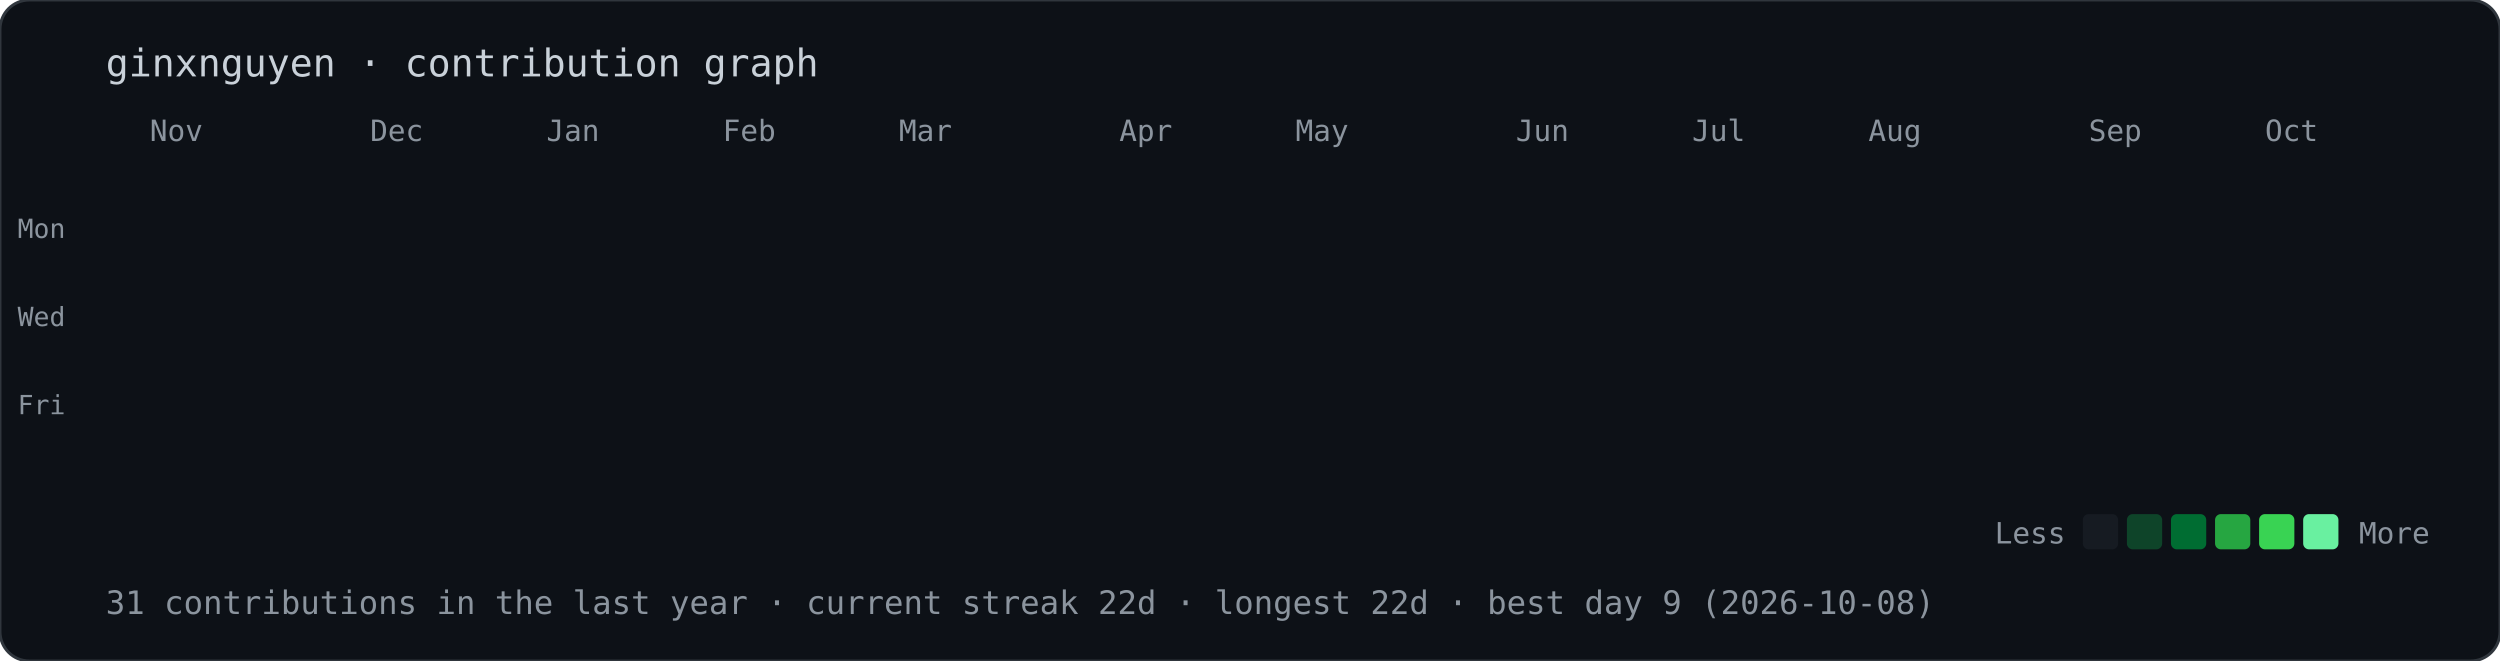
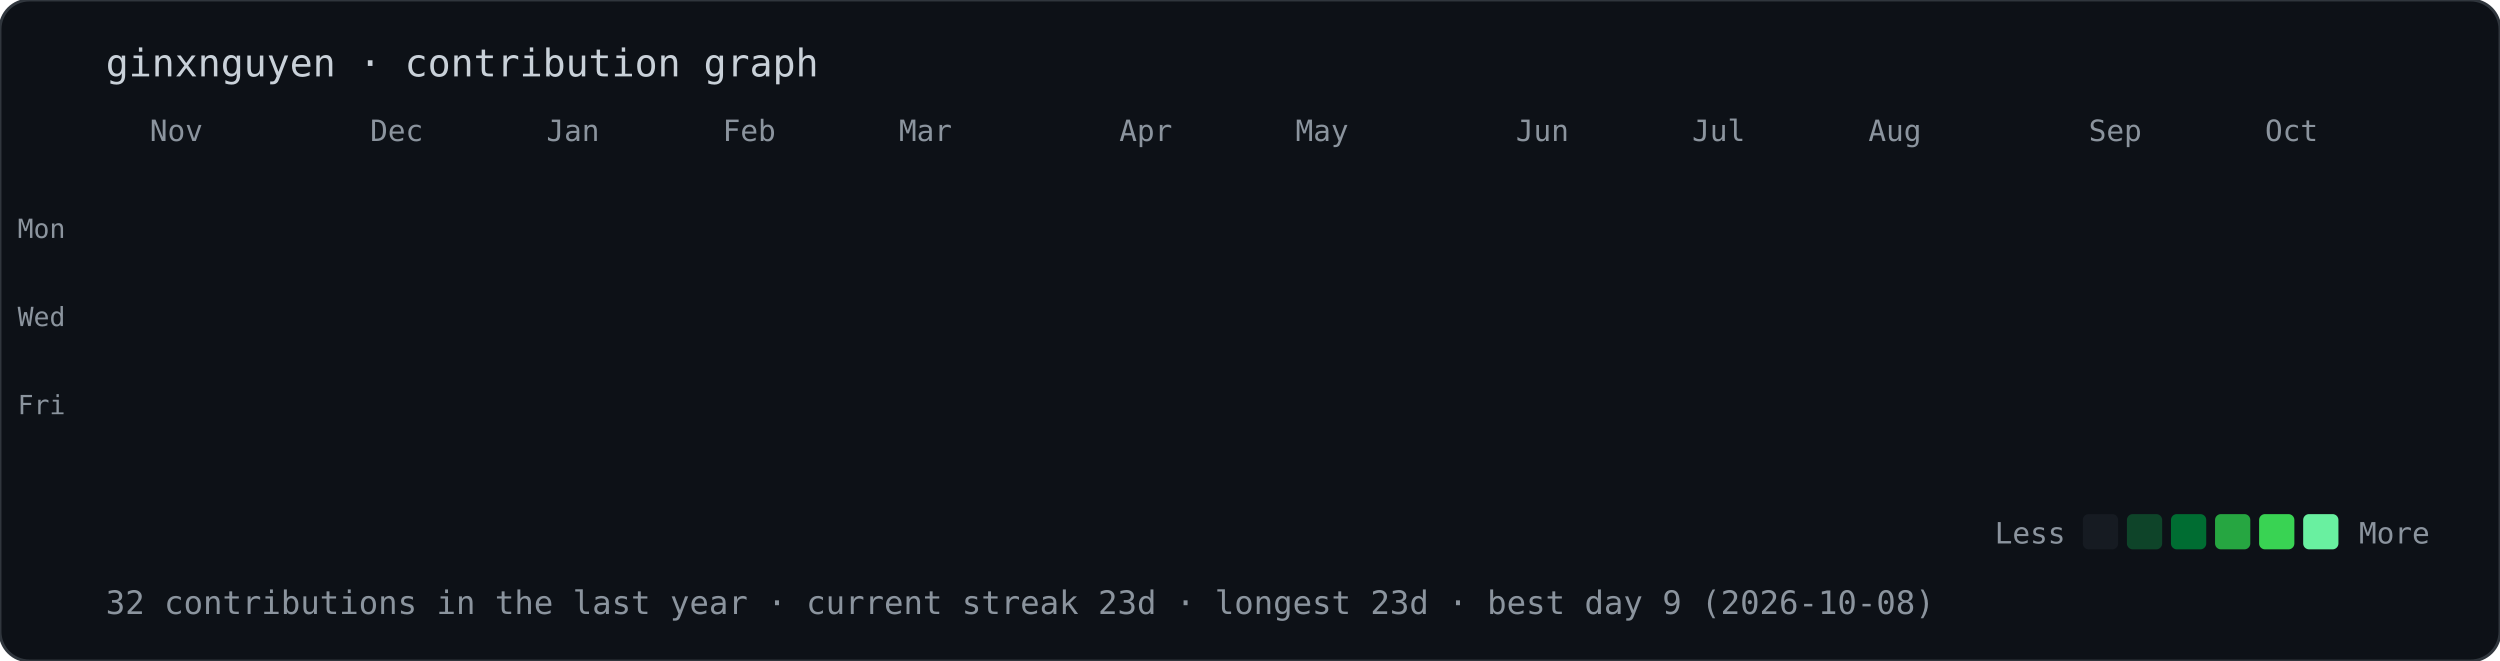
<svg xmlns="http://www.w3.org/2000/svg" width="851" height="225" viewBox="0 0 851 225">
  <style>@keyframes drop{from{opacity:0;transform:translateY(-10px)}to{opacity:1;transform:translateY(0)}}.d{opacity:0;animation:drop .5s ease-out forwards}text{font-family:ui-monospace,Menlo,Consolas,monospace;fill:#8b949e}</style>
  <rect width="100%" height="100%" rx="10" fill="#0d1117" stroke="#30363d" />
  <text x="36" y="26" style="font-size:13px;fill:#c9d1d9">ginxnguyen · contribution graph</text>
  <text x="51" y="48" style="font-size:10px">Nov</text>
  <text x="126" y="48" style="font-size:10px">Dec</text>
  <text x="186" y="48" style="font-size:10px">Jan</text>
  <text x="246" y="48" style="font-size:10px">Feb</text>
  <text x="306" y="48" style="font-size:10px">Mar</text>
  <text x="381" y="48" style="font-size:10px">Apr</text>
  <text x="441" y="48" style="font-size:10px">May</text>
  <text x="516" y="48" style="font-size:10px">Jun</text>
  <text x="576" y="48" style="font-size:10px">Jul</text>
  <text x="636" y="48" style="font-size:10px">Aug</text>
  <text x="711" y="48" style="font-size:10px">Sep</text>
  <text x="771" y="48" style="font-size:10px">Oct</text>
  <text x="6" y="81" style="font-size:9px">Mon</text>
  <text x="6" y="111" style="font-size:9px">Wed</text>
  <text x="6" y="141" style="font-size:9px">Fri</text>
  <rect class="d" x="36" y="56" width="12" height="12" rx="2" fill="#161b22" style="animation-delay:0.00s" />
  <rect class="d" x="36" y="71" width="12" height="12" rx="2" fill="#161b22" style="animation-delay:0.02s" />
  <rect class="d" x="36" y="86" width="12" height="12" rx="2" fill="#161b22" style="animation-delay:0.04s" />
  <rect class="d" x="36" y="101" width="12" height="12" rx="2" fill="#161b22" style="animation-delay:0.06s" />
  <rect class="d" x="36" y="116" width="12" height="12" rx="2" fill="#161b22" style="animation-delay:0.08s" />
  <rect class="d" x="36" y="131" width="12" height="12" rx="2" fill="#161b22" style="animation-delay:0.10s" />
  <rect class="d" x="36" y="146" width="12" height="12" rx="2" fill="#161b22" style="animation-delay:0.12s" />
  <rect class="d" x="51" y="56" width="12" height="12" rx="2" fill="#161b22" style="animation-delay:0.02s" />
  <rect class="d" x="51" y="71" width="12" height="12" rx="2" fill="#161b22" style="animation-delay:0.04s" />
  <rect class="d" x="51" y="86" width="12" height="12" rx="2" fill="#161b22" style="animation-delay:0.06s" />
  <rect class="d" x="51" y="101" width="12" height="12" rx="2" fill="#161b22" style="animation-delay:0.08s" />
  <rect class="d" x="51" y="116" width="12" height="12" rx="2" fill="#161b22" style="animation-delay:0.10s" />
  <rect class="d" x="51" y="131" width="12" height="12" rx="2" fill="#161b22" style="animation-delay:0.12s" />
  <rect class="d" x="51" y="146" width="12" height="12" rx="2" fill="#161b22" style="animation-delay:0.14s" />
  <rect class="d" x="66" y="56" width="12" height="12" rx="2" fill="#161b22" style="animation-delay:0.04s" />
  <rect class="d" x="66" y="71" width="12" height="12" rx="2" fill="#161b22" style="animation-delay:0.06s" />
  <rect class="d" x="66" y="86" width="12" height="12" rx="2" fill="#161b22" style="animation-delay:0.08s" />
  <rect class="d" x="66" y="101" width="12" height="12" rx="2" fill="#161b22" style="animation-delay:0.10s" />
  <rect class="d" x="66" y="116" width="12" height="12" rx="2" fill="#161b22" style="animation-delay:0.12s" />
  <rect class="d" x="66" y="131" width="12" height="12" rx="2" fill="#161b22" style="animation-delay:0.14s" />
  <rect class="d" x="66" y="146" width="12" height="12" rx="2" fill="#161b22" style="animation-delay:0.16s" />
  <rect class="d" x="81" y="56" width="12" height="12" rx="2" fill="#161b22" style="animation-delay:0.06s" />
  <rect class="d" x="81" y="71" width="12" height="12" rx="2" fill="#161b22" style="animation-delay:0.08s" />
  <rect class="d" x="81" y="86" width="12" height="12" rx="2" fill="#161b22" style="animation-delay:0.10s" />
  <rect class="d" x="81" y="101" width="12" height="12" rx="2" fill="#161b22" style="animation-delay:0.12s" />
  <rect class="d" x="81" y="116" width="12" height="12" rx="2" fill="#161b22" style="animation-delay:0.14s" />
  <rect class="d" x="81" y="131" width="12" height="12" rx="2" fill="#161b22" style="animation-delay:0.16s" />
  <rect class="d" x="81" y="146" width="12" height="12" rx="2" fill="#161b22" style="animation-delay:0.18s" />
  <rect class="d" x="96" y="56" width="12" height="12" rx="2" fill="#161b22" style="animation-delay:0.08s" />
  <rect class="d" x="96" y="71" width="12" height="12" rx="2" fill="#161b22" style="animation-delay:0.10s" />
  <rect class="d" x="96" y="86" width="12" height="12" rx="2" fill="#161b22" style="animation-delay:0.12s" />
  <rect class="d" x="96" y="101" width="12" height="12" rx="2" fill="#161b22" style="animation-delay:0.14s" />
  <rect class="d" x="96" y="116" width="12" height="12" rx="2" fill="#161b22" style="animation-delay:0.16s" />
  <rect class="d" x="96" y="131" width="12" height="12" rx="2" fill="#161b22" style="animation-delay:0.18s" />
  <rect class="d" x="96" y="146" width="12" height="12" rx="2" fill="#161b22" style="animation-delay:0.20s" />
  <rect class="d" x="111" y="56" width="12" height="12" rx="2" fill="#161b22" style="animation-delay:0.10s" />
  <rect class="d" x="111" y="71" width="12" height="12" rx="2" fill="#161b22" style="animation-delay:0.12s" />
  <rect class="d" x="111" y="86" width="12" height="12" rx="2" fill="#161b22" style="animation-delay:0.14s" />
  <rect class="d" x="111" y="101" width="12" height="12" rx="2" fill="#161b22" style="animation-delay:0.16s" />
  <rect class="d" x="111" y="116" width="12" height="12" rx="2" fill="#161b22" style="animation-delay:0.18s" />
  <rect class="d" x="111" y="131" width="12" height="12" rx="2" fill="#161b22" style="animation-delay:0.20s" />
  <rect class="d" x="111" y="146" width="12" height="12" rx="2" fill="#161b22" style="animation-delay:0.22s" />
  <rect class="d" x="126" y="56" width="12" height="12" rx="2" fill="#161b22" style="animation-delay:0.12s" />
  <rect class="d" x="126" y="71" width="12" height="12" rx="2" fill="#161b22" style="animation-delay:0.14s" />
  <rect class="d" x="126" y="86" width="12" height="12" rx="2" fill="#161b22" style="animation-delay:0.16s" />
  <rect class="d" x="126" y="101" width="12" height="12" rx="2" fill="#161b22" style="animation-delay:0.18s" />
  <rect class="d" x="126" y="116" width="12" height="12" rx="2" fill="#161b22" style="animation-delay:0.20s" />
  <rect class="d" x="126" y="131" width="12" height="12" rx="2" fill="#161b22" style="animation-delay:0.22s" />
  <rect class="d" x="126" y="146" width="12" height="12" rx="2" fill="#161b22" style="animation-delay:0.24s" />
  <rect class="d" x="141" y="56" width="12" height="12" rx="2" fill="#161b22" style="animation-delay:0.14s" />
  <rect class="d" x="141" y="71" width="12" height="12" rx="2" fill="#161b22" style="animation-delay:0.16s" />
  <rect class="d" x="141" y="86" width="12" height="12" rx="2" fill="#161b22" style="animation-delay:0.18s" />
  <rect class="d" x="141" y="101" width="12" height="12" rx="2" fill="#161b22" style="animation-delay:0.20s" />
  <rect class="d" x="141" y="116" width="12" height="12" rx="2" fill="#161b22" style="animation-delay:0.22s" />
  <rect class="d" x="141" y="131" width="12" height="12" rx="2" fill="#161b22" style="animation-delay:0.24s" />
  <rect class="d" x="141" y="146" width="12" height="12" rx="2" fill="#161b22" style="animation-delay:0.26s" />
  <rect class="d" x="156" y="56" width="12" height="12" rx="2" fill="#161b22" style="animation-delay:0.16s" />
  <rect class="d" x="156" y="71" width="12" height="12" rx="2" fill="#161b22" style="animation-delay:0.18s" />
  <rect class="d" x="156" y="86" width="12" height="12" rx="2" fill="#161b22" style="animation-delay:0.20s" />
  <rect class="d" x="156" y="101" width="12" height="12" rx="2" fill="#161b22" style="animation-delay:0.22s" />
  <rect class="d" x="156" y="116" width="12" height="12" rx="2" fill="#161b22" style="animation-delay:0.24s" />
  <rect class="d" x="156" y="131" width="12" height="12" rx="2" fill="#161b22" style="animation-delay:0.26s" />
  <rect class="d" x="156" y="146" width="12" height="12" rx="2" fill="#161b22" style="animation-delay:0.28s" />
  <rect class="d" x="171" y="56" width="12" height="12" rx="2" fill="#161b22" style="animation-delay:0.18s" />
  <rect class="d" x="171" y="71" width="12" height="12" rx="2" fill="#161b22" style="animation-delay:0.20s" />
  <rect class="d" x="171" y="86" width="12" height="12" rx="2" fill="#161b22" style="animation-delay:0.22s" />
  <rect class="d" x="171" y="101" width="12" height="12" rx="2" fill="#161b22" style="animation-delay:0.24s" />
  <rect class="d" x="171" y="116" width="12" height="12" rx="2" fill="#161b22" style="animation-delay:0.26s" />
  <rect class="d" x="171" y="131" width="12" height="12" rx="2" fill="#161b22" style="animation-delay:0.28s" />
  <rect class="d" x="171" y="146" width="12" height="12" rx="2" fill="#161b22" style="animation-delay:0.30s" />
  <rect class="d" x="186" y="56" width="12" height="12" rx="2" fill="#161b22" style="animation-delay:0.20s" />
  <rect class="d" x="186" y="71" width="12" height="12" rx="2" fill="#161b22" style="animation-delay:0.22s" />
  <rect class="d" x="186" y="86" width="12" height="12" rx="2" fill="#161b22" style="animation-delay:0.24s" />
  <rect class="d" x="186" y="101" width="12" height="12" rx="2" fill="#161b22" style="animation-delay:0.26s" />
  <rect class="d" x="186" y="116" width="12" height="12" rx="2" fill="#161b22" style="animation-delay:0.28s" />
  <rect class="d" x="186" y="131" width="12" height="12" rx="2" fill="#161b22" style="animation-delay:0.30s" />
  <rect class="d" x="186" y="146" width="12" height="12" rx="2" fill="#161b22" style="animation-delay:0.32s" />
  <rect class="d" x="201" y="56" width="12" height="12" rx="2" fill="#161b22" style="animation-delay:0.22s" />
  <rect class="d" x="201" y="71" width="12" height="12" rx="2" fill="#161b22" style="animation-delay:0.24s" />
  <rect class="d" x="201" y="86" width="12" height="12" rx="2" fill="#161b22" style="animation-delay:0.26s" />
  <rect class="d" x="201" y="101" width="12" height="12" rx="2" fill="#161b22" style="animation-delay:0.28s" />
  <rect class="d" x="201" y="116" width="12" height="12" rx="2" fill="#161b22" style="animation-delay:0.30s" />
  <rect class="d" x="201" y="131" width="12" height="12" rx="2" fill="#161b22" style="animation-delay:0.32s" />
  <rect class="d" x="201" y="146" width="12" height="12" rx="2" fill="#161b22" style="animation-delay:0.34s" />
  <rect class="d" x="216" y="56" width="12" height="12" rx="2" fill="#161b22" style="animation-delay:0.24s" />
  <rect class="d" x="216" y="71" width="12" height="12" rx="2" fill="#161b22" style="animation-delay:0.26s" />
  <rect class="d" x="216" y="86" width="12" height="12" rx="2" fill="#161b22" style="animation-delay:0.28s" />
  <rect class="d" x="216" y="101" width="12" height="12" rx="2" fill="#161b22" style="animation-delay:0.30s" />
  <rect class="d" x="216" y="116" width="12" height="12" rx="2" fill="#161b22" style="animation-delay:0.32s" />
  <rect class="d" x="216" y="131" width="12" height="12" rx="2" fill="#161b22" style="animation-delay:0.34s" />
  <rect class="d" x="216" y="146" width="12" height="12" rx="2" fill="#161b22" style="animation-delay:0.36s" />
  <rect class="d" x="231" y="56" width="12" height="12" rx="2" fill="#161b22" style="animation-delay:0.26s" />
  <rect class="d" x="231" y="71" width="12" height="12" rx="2" fill="#161b22" style="animation-delay:0.28s" />
  <rect class="d" x="231" y="86" width="12" height="12" rx="2" fill="#161b22" style="animation-delay:0.30s" />
  <rect class="d" x="231" y="101" width="12" height="12" rx="2" fill="#161b22" style="animation-delay:0.32s" />
  <rect class="d" x="231" y="116" width="12" height="12" rx="2" fill="#161b22" style="animation-delay:0.34s" />
  <rect class="d" x="231" y="131" width="12" height="12" rx="2" fill="#161b22" style="animation-delay:0.36s" />
  <rect class="d" x="231" y="146" width="12" height="12" rx="2" fill="#161b22" style="animation-delay:0.38s" />
  <rect class="d" x="246" y="56" width="12" height="12" rx="2" fill="#161b22" style="animation-delay:0.28s" />
  <rect class="d" x="246" y="71" width="12" height="12" rx="2" fill="#161b22" style="animation-delay:0.30s" />
  <rect class="d" x="246" y="86" width="12" height="12" rx="2" fill="#161b22" style="animation-delay:0.32s" />
  <rect class="d" x="246" y="101" width="12" height="12" rx="2" fill="#161b22" style="animation-delay:0.34s" />
  <rect class="d" x="246" y="116" width="12" height="12" rx="2" fill="#161b22" style="animation-delay:0.36s" />
  <rect class="d" x="246" y="131" width="12" height="12" rx="2" fill="#161b22" style="animation-delay:0.38s" />
  <rect class="d" x="246" y="146" width="12" height="12" rx="2" fill="#161b22" style="animation-delay:0.40s" />
  <rect class="d" x="261" y="56" width="12" height="12" rx="2" fill="#161b22" style="animation-delay:0.30s" />
  <rect class="d" x="261" y="71" width="12" height="12" rx="2" fill="#161b22" style="animation-delay:0.32s" />
  <rect class="d" x="261" y="86" width="12" height="12" rx="2" fill="#161b22" style="animation-delay:0.34s" />
  <rect class="d" x="261" y="101" width="12" height="12" rx="2" fill="#161b22" style="animation-delay:0.36s" />
  <rect class="d" x="261" y="116" width="12" height="12" rx="2" fill="#161b22" style="animation-delay:0.38s" />
  <rect class="d" x="261" y="131" width="12" height="12" rx="2" fill="#161b22" style="animation-delay:0.40s" />
  <rect class="d" x="261" y="146" width="12" height="12" rx="2" fill="#39d353" style="animation-delay:0.42s" />
  <rect class="d" x="276" y="56" width="12" height="12" rx="2" fill="#161b22" style="animation-delay:0.32s" />
  <rect class="d" x="276" y="71" width="12" height="12" rx="2" fill="#161b22" style="animation-delay:0.34s" />
  <rect class="d" x="276" y="86" width="12" height="12" rx="2" fill="#161b22" style="animation-delay:0.36s" />
  <rect class="d" x="276" y="101" width="12" height="12" rx="2" fill="#161b22" style="animation-delay:0.38s" />
  <rect class="d" x="276" y="116" width="12" height="12" rx="2" fill="#161b22" style="animation-delay:0.40s" />
  <rect class="d" x="276" y="131" width="12" height="12" rx="2" fill="#161b22" style="animation-delay:0.42s" />
  <rect class="d" x="276" y="146" width="12" height="12" rx="2" fill="#161b22" style="animation-delay:0.44s" />
  <rect class="d" x="291" y="56" width="12" height="12" rx="2" fill="#161b22" style="animation-delay:0.34s" />
  <rect class="d" x="291" y="71" width="12" height="12" rx="2" fill="#161b22" style="animation-delay:0.36s" />
  <rect class="d" x="291" y="86" width="12" height="12" rx="2" fill="#161b22" style="animation-delay:0.38s" />
  <rect class="d" x="291" y="101" width="12" height="12" rx="2" fill="#161b22" style="animation-delay:0.40s" />
  <rect class="d" x="291" y="116" width="12" height="12" rx="2" fill="#161b22" style="animation-delay:0.42s" />
  <rect class="d" x="291" y="131" width="12" height="12" rx="2" fill="#161b22" style="animation-delay:0.44s" />
  <rect class="d" x="291" y="146" width="12" height="12" rx="2" fill="#161b22" style="animation-delay:0.46s" />
  <rect class="d" x="306" y="56" width="12" height="12" rx="2" fill="#161b22" style="animation-delay:0.36s" />
  <rect class="d" x="306" y="71" width="12" height="12" rx="2" fill="#161b22" style="animation-delay:0.38s" />
  <rect class="d" x="306" y="86" width="12" height="12" rx="2" fill="#161b22" style="animation-delay:0.40s" />
  <rect class="d" x="306" y="101" width="12" height="12" rx="2" fill="#161b22" style="animation-delay:0.42s" />
  <rect class="d" x="306" y="116" width="12" height="12" rx="2" fill="#161b22" style="animation-delay:0.44s" />
  <rect class="d" x="306" y="131" width="12" height="12" rx="2" fill="#161b22" style="animation-delay:0.46s" />
  <rect class="d" x="306" y="146" width="12" height="12" rx="2" fill="#161b22" style="animation-delay:0.48s" />
  <rect class="d" x="321" y="56" width="12" height="12" rx="2" fill="#161b22" style="animation-delay:0.38s" />
  <rect class="d" x="321" y="71" width="12" height="12" rx="2" fill="#161b22" style="animation-delay:0.40s" />
  <rect class="d" x="321" y="86" width="12" height="12" rx="2" fill="#161b22" style="animation-delay:0.42s" />
  <rect class="d" x="321" y="101" width="12" height="12" rx="2" fill="#161b22" style="animation-delay:0.44s" />
  <rect class="d" x="321" y="116" width="12" height="12" rx="2" fill="#161b22" style="animation-delay:0.46s" />
  <rect class="d" x="321" y="131" width="12" height="12" rx="2" fill="#161b22" style="animation-delay:0.48s" />
  <rect class="d" x="321" y="146" width="12" height="12" rx="2" fill="#161b22" style="animation-delay:0.50s" />
  <rect class="d" x="336" y="56" width="12" height="12" rx="2" fill="#161b22" style="animation-delay:0.40s" />
  <rect class="d" x="336" y="71" width="12" height="12" rx="2" fill="#161b22" style="animation-delay:0.42s" />
  <rect class="d" x="336" y="86" width="12" height="12" rx="2" fill="#161b22" style="animation-delay:0.44s" />
  <rect class="d" x="336" y="101" width="12" height="12" rx="2" fill="#161b22" style="animation-delay:0.46s" />
  <rect class="d" x="336" y="116" width="12" height="12" rx="2" fill="#161b22" style="animation-delay:0.48s" />
  <rect class="d" x="336" y="131" width="12" height="12" rx="2" fill="#161b22" style="animation-delay:0.50s" />
  <rect class="d" x="336" y="146" width="12" height="12" rx="2" fill="#161b22" style="animation-delay:0.52s" />
  <rect class="d" x="351" y="56" width="12" height="12" rx="2" fill="#161b22" style="animation-delay:0.42s" />
  <rect class="d" x="351" y="71" width="12" height="12" rx="2" fill="#161b22" style="animation-delay:0.44s" />
  <rect class="d" x="351" y="86" width="12" height="12" rx="2" fill="#161b22" style="animation-delay:0.46s" />
  <rect class="d" x="351" y="101" width="12" height="12" rx="2" fill="#161b22" style="animation-delay:0.48s" />
  <rect class="d" x="351" y="116" width="12" height="12" rx="2" fill="#161b22" style="animation-delay:0.50s" />
  <rect class="d" x="351" y="131" width="12" height="12" rx="2" fill="#161b22" style="animation-delay:0.52s" />
  <rect class="d" x="351" y="146" width="12" height="12" rx="2" fill="#161b22" style="animation-delay:0.54s" />
  <rect class="d" x="366" y="56" width="12" height="12" rx="2" fill="#161b22" style="animation-delay:0.44s" />
  <rect class="d" x="366" y="71" width="12" height="12" rx="2" fill="#161b22" style="animation-delay:0.46s" />
  <rect class="d" x="366" y="86" width="12" height="12" rx="2" fill="#161b22" style="animation-delay:0.48s" />
  <rect class="d" x="366" y="101" width="12" height="12" rx="2" fill="#161b22" style="animation-delay:0.50s" />
  <rect class="d" x="366" y="116" width="12" height="12" rx="2" fill="#161b22" style="animation-delay:0.52s" />
  <rect class="d" x="366" y="131" width="12" height="12" rx="2" fill="#161b22" style="animation-delay:0.54s" />
  <rect class="d" x="366" y="146" width="12" height="12" rx="2" fill="#161b22" style="animation-delay:0.56s" />
  <rect class="d" x="381" y="56" width="12" height="12" rx="2" fill="#161b22" style="animation-delay:0.46s" />
  <rect class="d" x="381" y="71" width="12" height="12" rx="2" fill="#161b22" style="animation-delay:0.48s" />
  <rect class="d" x="381" y="86" width="12" height="12" rx="2" fill="#161b22" style="animation-delay:0.50s" />
  <rect class="d" x="381" y="101" width="12" height="12" rx="2" fill="#161b22" style="animation-delay:0.52s" />
  <rect class="d" x="381" y="116" width="12" height="12" rx="2" fill="#161b22" style="animation-delay:0.54s" />
  <rect class="d" x="381" y="131" width="12" height="12" rx="2" fill="#161b22" style="animation-delay:0.56s" />
  <rect class="d" x="381" y="146" width="12" height="12" rx="2" fill="#161b22" style="animation-delay:0.58s" />
  <rect class="d" x="396" y="56" width="12" height="12" rx="2" fill="#161b22" style="animation-delay:0.48s" />
  <rect class="d" x="396" y="71" width="12" height="12" rx="2" fill="#161b22" style="animation-delay:0.50s" />
  <rect class="d" x="396" y="86" width="12" height="12" rx="2" fill="#161b22" style="animation-delay:0.52s" />
  <rect class="d" x="396" y="101" width="12" height="12" rx="2" fill="#161b22" style="animation-delay:0.54s" />
  <rect class="d" x="396" y="116" width="12" height="12" rx="2" fill="#161b22" style="animation-delay:0.56s" />
  <rect class="d" x="396" y="131" width="12" height="12" rx="2" fill="#161b22" style="animation-delay:0.58s" />
  <rect class="d" x="396" y="146" width="12" height="12" rx="2" fill="#161b22" style="animation-delay:0.60s" />
  <rect class="d" x="411" y="56" width="12" height="12" rx="2" fill="#161b22" style="animation-delay:0.50s" />
  <rect class="d" x="411" y="71" width="12" height="12" rx="2" fill="#161b22" style="animation-delay:0.52s" />
  <rect class="d" x="411" y="86" width="12" height="12" rx="2" fill="#161b22" style="animation-delay:0.54s" />
  <rect class="d" x="411" y="101" width="12" height="12" rx="2" fill="#161b22" style="animation-delay:0.56s" />
  <rect class="d" x="411" y="116" width="12" height="12" rx="2" fill="#161b22" style="animation-delay:0.58s" />
  <rect class="d" x="411" y="131" width="12" height="12" rx="2" fill="#161b22" style="animation-delay:0.60s" />
  <rect class="d" x="411" y="146" width="12" height="12" rx="2" fill="#161b22" style="animation-delay:0.62s" />
  <rect class="d" x="426" y="56" width="12" height="12" rx="2" fill="#161b22" style="animation-delay:0.52s" />
  <rect class="d" x="426" y="71" width="12" height="12" rx="2" fill="#161b22" style="animation-delay:0.54s" />
  <rect class="d" x="426" y="86" width="12" height="12" rx="2" fill="#161b22" style="animation-delay:0.56s" />
  <rect class="d" x="426" y="101" width="12" height="12" rx="2" fill="#161b22" style="animation-delay:0.58s" />
  <rect class="d" x="426" y="116" width="12" height="12" rx="2" fill="#161b22" style="animation-delay:0.60s" />
  <rect class="d" x="426" y="131" width="12" height="12" rx="2" fill="#161b22" style="animation-delay:0.62s" />
  <rect class="d" x="426" y="146" width="12" height="12" rx="2" fill="#161b22" style="animation-delay:0.64s" />
  <rect class="d" x="441" y="56" width="12" height="12" rx="2" fill="#161b22" style="animation-delay:0.54s" />
  <rect class="d" x="441" y="71" width="12" height="12" rx="2" fill="#161b22" style="animation-delay:0.56s" />
  <rect class="d" x="441" y="86" width="12" height="12" rx="2" fill="#161b22" style="animation-delay:0.58s" />
  <rect class="d" x="441" y="101" width="12" height="12" rx="2" fill="#161b22" style="animation-delay:0.60s" />
  <rect class="d" x="441" y="116" width="12" height="12" rx="2" fill="#161b22" style="animation-delay:0.62s" />
  <rect class="d" x="441" y="131" width="12" height="12" rx="2" fill="#161b22" style="animation-delay:0.64s" />
  <rect class="d" x="441" y="146" width="12" height="12" rx="2" fill="#161b22" style="animation-delay:0.66s" />
  <rect class="d" x="456" y="56" width="12" height="12" rx="2" fill="#161b22" style="animation-delay:0.56s" />
  <rect class="d" x="456" y="71" width="12" height="12" rx="2" fill="#161b22" style="animation-delay:0.58s" />
  <rect class="d" x="456" y="86" width="12" height="12" rx="2" fill="#161b22" style="animation-delay:0.60s" />
  <rect class="d" x="456" y="101" width="12" height="12" rx="2" fill="#161b22" style="animation-delay:0.62s" />
  <rect class="d" x="456" y="116" width="12" height="12" rx="2" fill="#161b22" style="animation-delay:0.64s" />
  <rect class="d" x="456" y="131" width="12" height="12" rx="2" fill="#161b22" style="animation-delay:0.66s" />
  <rect class="d" x="456" y="146" width="12" height="12" rx="2" fill="#161b22" style="animation-delay:0.68s" />
  <rect class="d" x="471" y="56" width="12" height="12" rx="2" fill="#161b22" style="animation-delay:0.58s" />
  <rect class="d" x="471" y="71" width="12" height="12" rx="2" fill="#161b22" style="animation-delay:0.60s" />
  <rect class="d" x="471" y="86" width="12" height="12" rx="2" fill="#161b22" style="animation-delay:0.62s" />
  <rect class="d" x="471" y="101" width="12" height="12" rx="2" fill="#161b22" style="animation-delay:0.64s" />
  <rect class="d" x="471" y="116" width="12" height="12" rx="2" fill="#161b22" style="animation-delay:0.66s" />
  <rect class="d" x="471" y="131" width="12" height="12" rx="2" fill="#161b22" style="animation-delay:0.68s" />
  <rect class="d" x="471" y="146" width="12" height="12" rx="2" fill="#161b22" style="animation-delay:0.70s" />
  <rect class="d" x="486" y="56" width="12" height="12" rx="2" fill="#161b22" style="animation-delay:0.60s" />
  <rect class="d" x="486" y="71" width="12" height="12" rx="2" fill="#161b22" style="animation-delay:0.62s" />
  <rect class="d" x="486" y="86" width="12" height="12" rx="2" fill="#161b22" style="animation-delay:0.64s" />
  <rect class="d" x="486" y="101" width="12" height="12" rx="2" fill="#161b22" style="animation-delay:0.66s" />
  <rect class="d" x="486" y="116" width="12" height="12" rx="2" fill="#161b22" style="animation-delay:0.68s" />
  <rect class="d" x="486" y="131" width="12" height="12" rx="2" fill="#161b22" style="animation-delay:0.70s" />
  <rect class="d" x="486" y="146" width="12" height="12" rx="2" fill="#161b22" style="animation-delay:0.72s" />
  <rect class="d" x="501" y="56" width="12" height="12" rx="2" fill="#161b22" style="animation-delay:0.62s" />
  <rect class="d" x="501" y="71" width="12" height="12" rx="2" fill="#161b22" style="animation-delay:0.64s" />
  <rect class="d" x="501" y="86" width="12" height="12" rx="2" fill="#161b22" style="animation-delay:0.66s" />
  <rect class="d" x="501" y="101" width="12" height="12" rx="2" fill="#161b22" style="animation-delay:0.68s" />
  <rect class="d" x="501" y="116" width="12" height="12" rx="2" fill="#161b22" style="animation-delay:0.70s" />
  <rect class="d" x="501" y="131" width="12" height="12" rx="2" fill="#161b22" style="animation-delay:0.72s" />
  <rect class="d" x="501" y="146" width="12" height="12" rx="2" fill="#161b22" style="animation-delay:0.74s" />
  <rect class="d" x="516" y="56" width="12" height="12" rx="2" fill="#161b22" style="animation-delay:0.64s" />
  <rect class="d" x="516" y="71" width="12" height="12" rx="2" fill="#161b22" style="animation-delay:0.66s" />
  <rect class="d" x="516" y="86" width="12" height="12" rx="2" fill="#161b22" style="animation-delay:0.68s" />
  <rect class="d" x="516" y="101" width="12" height="12" rx="2" fill="#161b22" style="animation-delay:0.70s" />
  <rect class="d" x="516" y="116" width="12" height="12" rx="2" fill="#161b22" style="animation-delay:0.72s" />
  <rect class="d" x="516" y="131" width="12" height="12" rx="2" fill="#161b22" style="animation-delay:0.74s" />
  <rect class="d" x="516" y="146" width="12" height="12" rx="2" fill="#161b22" style="animation-delay:0.76s" />
  <rect class="d" x="531" y="56" width="12" height="12" rx="2" fill="#161b22" style="animation-delay:0.66s" />
  <rect class="d" x="531" y="71" width="12" height="12" rx="2" fill="#161b22" style="animation-delay:0.68s" />
  <rect class="d" x="531" y="86" width="12" height="12" rx="2" fill="#161b22" style="animation-delay:0.70s" />
  <rect class="d" x="531" y="101" width="12" height="12" rx="2" fill="#161b22" style="animation-delay:0.72s" />
  <rect class="d" x="531" y="116" width="12" height="12" rx="2" fill="#161b22" style="animation-delay:0.74s" />
  <rect class="d" x="531" y="131" width="12" height="12" rx="2" fill="#161b22" style="animation-delay:0.76s" />
  <rect class="d" x="531" y="146" width="12" height="12" rx="2" fill="#161b22" style="animation-delay:0.78s" />
  <rect class="d" x="546" y="56" width="12" height="12" rx="2" fill="#161b22" style="animation-delay:0.68s" />
  <rect class="d" x="546" y="71" width="12" height="12" rx="2" fill="#161b22" style="animation-delay:0.70s" />
  <rect class="d" x="546" y="86" width="12" height="12" rx="2" fill="#161b22" style="animation-delay:0.72s" />
  <rect class="d" x="546" y="101" width="12" height="12" rx="2" fill="#161b22" style="animation-delay:0.74s" />
  <rect class="d" x="546" y="116" width="12" height="12" rx="2" fill="#161b22" style="animation-delay:0.76s" />
  <rect class="d" x="546" y="131" width="12" height="12" rx="2" fill="#161b22" style="animation-delay:0.78s" />
  <rect class="d" x="546" y="146" width="12" height="12" rx="2" fill="#161b22" style="animation-delay:0.80s" />
  <rect class="d" x="561" y="56" width="12" height="12" rx="2" fill="#161b22" style="animation-delay:0.70s" />
  <rect class="d" x="561" y="71" width="12" height="12" rx="2" fill="#161b22" style="animation-delay:0.72s" />
  <rect class="d" x="561" y="86" width="12" height="12" rx="2" fill="#161b22" style="animation-delay:0.74s" />
  <rect class="d" x="561" y="101" width="12" height="12" rx="2" fill="#161b22" style="animation-delay:0.76s" />
  <rect class="d" x="561" y="116" width="12" height="12" rx="2" fill="#161b22" style="animation-delay:0.78s" />
  <rect class="d" x="561" y="131" width="12" height="12" rx="2" fill="#161b22" style="animation-delay:0.80s" />
  <rect class="d" x="561" y="146" width="12" height="12" rx="2" fill="#161b22" style="animation-delay:0.82s" />
  <rect class="d" x="576" y="56" width="12" height="12" rx="2" fill="#161b22" style="animation-delay:0.72s" />
  <rect class="d" x="576" y="71" width="12" height="12" rx="2" fill="#161b22" style="animation-delay:0.74s" />
  <rect class="d" x="576" y="86" width="12" height="12" rx="2" fill="#161b22" style="animation-delay:0.76s" />
  <rect class="d" x="576" y="101" width="12" height="12" rx="2" fill="#161b22" style="animation-delay:0.78s" />
  <rect class="d" x="576" y="116" width="12" height="12" rx="2" fill="#161b22" style="animation-delay:0.80s" />
  <rect class="d" x="576" y="131" width="12" height="12" rx="2" fill="#161b22" style="animation-delay:0.82s" />
  <rect class="d" x="576" y="146" width="12" height="12" rx="2" fill="#161b22" style="animation-delay:0.84s" />
  <rect class="d" x="591" y="56" width="12" height="12" rx="2" fill="#161b22" style="animation-delay:0.74s" />
  <rect class="d" x="591" y="71" width="12" height="12" rx="2" fill="#161b22" style="animation-delay:0.76s" />
  <rect class="d" x="591" y="86" width="12" height="12" rx="2" fill="#161b22" style="animation-delay:0.78s" />
  <rect class="d" x="591" y="101" width="12" height="12" rx="2" fill="#161b22" style="animation-delay:0.80s" />
  <rect class="d" x="591" y="116" width="12" height="12" rx="2" fill="#161b22" style="animation-delay:0.82s" />
  <rect class="d" x="591" y="131" width="12" height="12" rx="2" fill="#161b22" style="animation-delay:0.84s" />
  <rect class="d" x="591" y="146" width="12" height="12" rx="2" fill="#161b22" style="animation-delay:0.86s" />
  <rect class="d" x="606" y="56" width="12" height="12" rx="2" fill="#161b22" style="animation-delay:0.76s" />
  <rect class="d" x="606" y="71" width="12" height="12" rx="2" fill="#161b22" style="animation-delay:0.78s" />
  <rect class="d" x="606" y="86" width="12" height="12" rx="2" fill="#161b22" style="animation-delay:0.80s" />
  <rect class="d" x="606" y="101" width="12" height="12" rx="2" fill="#161b22" style="animation-delay:0.82s" />
  <rect class="d" x="606" y="116" width="12" height="12" rx="2" fill="#161b22" style="animation-delay:0.84s" />
  <rect class="d" x="606" y="131" width="12" height="12" rx="2" fill="#161b22" style="animation-delay:0.86s" />
  <rect class="d" x="606" y="146" width="12" height="12" rx="2" fill="#161b22" style="animation-delay:0.88s" />
  <rect class="d" x="621" y="56" width="12" height="12" rx="2" fill="#161b22" style="animation-delay:0.78s" />
  <rect class="d" x="621" y="71" width="12" height="12" rx="2" fill="#161b22" style="animation-delay:0.80s" />
  <rect class="d" x="621" y="86" width="12" height="12" rx="2" fill="#161b22" style="animation-delay:0.82s" />
  <rect class="d" x="621" y="101" width="12" height="12" rx="2" fill="#161b22" style="animation-delay:0.84s" />
  <rect class="d" x="621" y="116" width="12" height="12" rx="2" fill="#161b22" style="animation-delay:0.86s" />
  <rect class="d" x="621" y="131" width="12" height="12" rx="2" fill="#161b22" style="animation-delay:0.88s" />
  <rect class="d" x="621" y="146" width="12" height="12" rx="2" fill="#161b22" style="animation-delay:0.90s" />
  <rect class="d" x="636" y="56" width="12" height="12" rx="2" fill="#161b22" style="animation-delay:0.80s" />
  <rect class="d" x="636" y="71" width="12" height="12" rx="2" fill="#161b22" style="animation-delay:0.82s" />
  <rect class="d" x="636" y="86" width="12" height="12" rx="2" fill="#161b22" style="animation-delay:0.84s" />
  <rect class="d" x="636" y="101" width="12" height="12" rx="2" fill="#161b22" style="animation-delay:0.86s" />
  <rect class="d" x="636" y="116" width="12" height="12" rx="2" fill="#161b22" style="animation-delay:0.88s" />
  <rect class="d" x="636" y="131" width="12" height="12" rx="2" fill="#161b22" style="animation-delay:0.90s" />
  <rect class="d" x="636" y="146" width="12" height="12" rx="2" fill="#161b22" style="animation-delay:0.92s" />
  <rect class="d" x="651" y="56" width="12" height="12" rx="2" fill="#161b22" style="animation-delay:0.82s" />
  <rect class="d" x="651" y="71" width="12" height="12" rx="2" fill="#161b22" style="animation-delay:0.84s" />
  <rect class="d" x="651" y="86" width="12" height="12" rx="2" fill="#161b22" style="animation-delay:0.86s" />
  <rect class="d" x="651" y="101" width="12" height="12" rx="2" fill="#161b22" style="animation-delay:0.88s" />
  <rect class="d" x="651" y="116" width="12" height="12" rx="2" fill="#161b22" style="animation-delay:0.90s" />
  <rect class="d" x="651" y="131" width="12" height="12" rx="2" fill="#161b22" style="animation-delay:0.92s" />
  <rect class="d" x="651" y="146" width="12" height="12" rx="2" fill="#161b22" style="animation-delay:0.94s" />
  <rect class="d" x="666" y="56" width="12" height="12" rx="2" fill="#161b22" style="animation-delay:0.84s" />
  <rect class="d" x="666" y="71" width="12" height="12" rx="2" fill="#161b22" style="animation-delay:0.86s" />
  <rect class="d" x="666" y="86" width="12" height="12" rx="2" fill="#161b22" style="animation-delay:0.88s" />
  <rect class="d" x="666" y="101" width="12" height="12" rx="2" fill="#161b22" style="animation-delay:0.90s" />
  <rect class="d" x="666" y="116" width="12" height="12" rx="2" fill="#161b22" style="animation-delay:0.92s" />
  <rect class="d" x="666" y="131" width="12" height="12" rx="2" fill="#161b22" style="animation-delay:0.94s" />
  <rect class="d" x="666" y="146" width="12" height="12" rx="2" fill="#161b22" style="animation-delay:0.96s" />
  <rect class="d" x="681" y="56" width="12" height="12" rx="2" fill="#161b22" style="animation-delay:0.86s" />
  <rect class="d" x="681" y="71" width="12" height="12" rx="2" fill="#161b22" style="animation-delay:0.88s" />
  <rect class="d" x="681" y="86" width="12" height="12" rx="2" fill="#161b22" style="animation-delay:0.90s" />
  <rect class="d" x="681" y="101" width="12" height="12" rx="2" fill="#161b22" style="animation-delay:0.92s" />
  <rect class="d" x="681" y="116" width="12" height="12" rx="2" fill="#161b22" style="animation-delay:0.94s" />
  <rect class="d" x="681" y="131" width="12" height="12" rx="2" fill="#161b22" style="animation-delay:0.96s" />
  <rect class="d" x="681" y="146" width="12" height="12" rx="2" fill="#161b22" style="animation-delay:0.98s" />
  <rect class="d" x="696" y="56" width="12" height="12" rx="2" fill="#161b22" style="animation-delay:0.88s" />
  <rect class="d" x="696" y="71" width="12" height="12" rx="2" fill="#161b22" style="animation-delay:0.90s" />
  <rect class="d" x="696" y="86" width="12" height="12" rx="2" fill="#161b22" style="animation-delay:0.92s" />
  <rect class="d" x="696" y="101" width="12" height="12" rx="2" fill="#161b22" style="animation-delay:0.94s" />
  <rect class="d" x="696" y="116" width="12" height="12" rx="2" fill="#161b22" style="animation-delay:0.96s" />
  <rect class="d" x="696" y="131" width="12" height="12" rx="2" fill="#161b22" style="animation-delay:0.98s" />
  <rect class="d" x="696" y="146" width="12" height="12" rx="2" fill="#161b22" style="animation-delay:1.00s" />
  <rect class="d" x="711" y="56" width="12" height="12" rx="2" fill="#161b22" style="animation-delay:0.90s" />
  <rect class="d" x="711" y="71" width="12" height="12" rx="2" fill="#161b22" style="animation-delay:0.92s" />
  <rect class="d" x="711" y="86" width="12" height="12" rx="2" fill="#161b22" style="animation-delay:0.94s" />
  <rect class="d" x="711" y="101" width="12" height="12" rx="2" fill="#161b22" style="animation-delay:0.96s" />
  <rect class="d" x="711" y="116" width="12" height="12" rx="2" fill="#161b22" style="animation-delay:0.98s" />
  <rect class="d" x="711" y="131" width="12" height="12" rx="2" fill="#161b22" style="animation-delay:1.00s" />
  <rect class="d" x="711" y="146" width="12" height="12" rx="2" fill="#161b22" style="animation-delay:1.02s" />
  <rect class="d" x="726" y="56" width="12" height="12" rx="2" fill="#161b22" style="animation-delay:0.92s" />
  <rect class="d" x="726" y="71" width="12" height="12" rx="2" fill="#161b22" style="animation-delay:0.94s" />
  <rect class="d" x="726" y="86" width="12" height="12" rx="2" fill="#161b22" style="animation-delay:0.96s" />
  <rect class="d" x="726" y="101" width="12" height="12" rx="2" fill="#161b22" style="animation-delay:0.98s" />
  <rect class="d" x="726" y="116" width="12" height="12" rx="2" fill="#161b22" style="animation-delay:1.00s" />
  <rect class="d" x="726" y="131" width="12" height="12" rx="2" fill="#161b22" style="animation-delay:1.02s" />
  <rect class="d" x="726" y="146" width="12" height="12" rx="2" fill="#161b22" style="animation-delay:1.04s" />
  <rect class="d" x="741" y="56" width="12" height="12" rx="2" fill="#161b22" style="animation-delay:0.94s" />
  <rect class="d" x="741" y="71" width="12" height="12" rx="2" fill="#161b22" style="animation-delay:0.96s" />
  <rect class="d" x="741" y="86" width="12" height="12" rx="2" fill="#161b22" style="animation-delay:0.98s" />
  <rect class="d" x="741" y="101" width="12" height="12" rx="2" fill="#161b22" style="animation-delay:1.00s" />
  <rect class="d" x="741" y="116" width="12" height="12" rx="2" fill="#161b22" style="animation-delay:1.02s" />
  <rect class="d" x="741" y="131" width="12" height="12" rx="2" fill="#161b22" style="animation-delay:1.04s" />
  <rect class="d" x="741" y="146" width="12" height="12" rx="2" fill="#161b22" style="animation-delay:1.06s" />
  <rect class="d" x="756" y="56" width="12" height="12" rx="2" fill="#161b22" style="animation-delay:0.96s" />
  <rect class="d" x="756" y="71" width="12" height="12" rx="2" fill="#161b22" style="animation-delay:0.98s" />
  <rect class="d" x="756" y="86" width="12" height="12" rx="2" fill="#161b22" style="animation-delay:1.00s" />
  <rect class="d" x="756" y="101" width="12" height="12" rx="2" fill="#161b22" style="animation-delay:1.02s" />
  <rect class="d" x="756" y="116" width="12" height="12" rx="2" fill="#161b22" style="animation-delay:1.04s" />
  <rect class="d" x="756" y="131" width="12" height="12" rx="2" fill="#161b22" style="animation-delay:1.06s" />
  <rect class="d" x="756" y="146" width="12" height="12" rx="2" fill="#161b22" style="animation-delay:1.08s" />
  <rect class="d" x="771" y="56" width="12" height="12" rx="2" fill="#161b22" style="animation-delay:0.98s" />
  <rect class="d" x="771" y="71" width="12" height="12" rx="2" fill="#161b22" style="animation-delay:1.00s" />
  <rect class="d" x="771" y="86" width="12" height="12" rx="2" fill="#161b22" style="animation-delay:1.02s" />
  <rect class="d" x="771" y="101" width="12" height="12" rx="2" fill="#161b22" style="animation-delay:1.04s" />
  <rect class="d" x="771" y="116" width="12" height="12" rx="2" fill="#69f0a0" style="animation-delay:1.06s" />
  <rect class="d" x="771" y="131" width="12" height="12" rx="2" fill="#39d353" style="animation-delay:1.08s" />
  <rect class="d" x="771" y="146" width="12" height="12" rx="2" fill="#39d353" style="animation-delay:1.10s" />
  <rect class="d" x="786" y="56" width="12" height="12" rx="2" fill="#39d353" style="animation-delay:1.00s" />
  <rect class="d" x="786" y="71" width="12" height="12" rx="2" fill="#39d353" style="animation-delay:1.02s" />
  <rect class="d" x="786" y="86" width="12" height="12" rx="2" fill="#39d353" style="animation-delay:1.04s" />
  <rect class="d" x="786" y="101" width="12" height="12" rx="2" fill="#39d353" style="animation-delay:1.06s" />
  <rect class="d" x="786" y="116" width="12" height="12" rx="2" fill="#39d353" style="animation-delay:1.08s" />
  <rect class="d" x="786" y="131" width="12" height="12" rx="2" fill="#39d353" style="animation-delay:1.10s" />
  <rect class="d" x="786" y="146" width="12" height="12" rx="2" fill="#39d353" style="animation-delay:1.12s" />
  <rect class="d" x="801" y="56" width="12" height="12" rx="2" fill="#39d353" style="animation-delay:1.02s" />
  <rect class="d" x="801" y="71" width="12" height="12" rx="2" fill="#39d353" style="animation-delay:1.04s" />
  <rect class="d" x="801" y="86" width="12" height="12" rx="2" fill="#39d353" style="animation-delay:1.06s" />
  <rect class="d" x="801" y="101" width="12" height="12" rx="2" fill="#39d353" style="animation-delay:1.08s" />
  <rect class="d" x="801" y="116" width="12" height="12" rx="2" fill="#39d353" style="animation-delay:1.10s" />
  <rect class="d" x="801" y="131" width="12" height="12" rx="2" fill="#39d353" style="animation-delay:1.12s" />
  <rect class="d" x="801" y="146" width="12" height="12" rx="2" fill="#39d353" style="animation-delay:1.14s" />
  <rect class="d" x="816" y="56" width="12" height="12" rx="2" fill="#39d353" style="animation-delay:1.04s" />
  <rect class="d" x="816" y="71" width="12" height="12" rx="2" fill="#39d353" style="animation-delay:1.06s" />
  <rect class="d" x="816" y="86" width="12" height="12" rx="2" fill="#39d353" style="animation-delay:1.08s" />
  <rect class="d" x="816" y="101" width="12" height="12" rx="2" fill="#39d353" style="animation-delay:1.10s" />
  <rect class="d" x="816" y="116" width="12" height="12" rx="2" fill="#39d353" style="animation-delay:1.12s" />
-   <rect class="d" x="816" y="131" width="12" height="12" rx="2" fill="#161b22" style="animation-delay:1.14s" />
+   <rect class="d" x="816" y="131" width="12" height="12" rx="2" fill="#39d353" style="animation-delay:1.14s" />
+   <rect class="d" x="816" y="146" width="12" height="12" rx="2" fill="#161b22" style="animation-delay:1.16s" />
  <text x="679" y="185" style="font-size:10px">Less</text>
  <rect x="709" y="175" width="12" height="12" rx="2" fill="#161b22" />
  <rect x="724" y="175" width="12" height="12" rx="2" fill="#0e4429" />
  <rect x="739" y="175" width="12" height="12" rx="2" fill="#006d32" />
  <rect x="754" y="175" width="12" height="12" rx="2" fill="#26a641" />
  <rect x="769" y="175" width="12" height="12" rx="2" fill="#39d353" />
  <rect x="784" y="175" width="12" height="12" rx="2" fill="#69f0a0" />
  <text x="803" y="185" style="font-size:10px">More</text>
-   <text x="36" y="209" style="font-size:11px">31 contributions in the last year  ·  current streak 22d  ·  longest 22d  ·  best day 9 (2026-10-08)</text>
+   <text x="36" y="209" style="font-size:11px">32 contributions in the last year  ·  current streak 23d  ·  longest 23d  ·  best day 9 (2026-10-08)</text>
</svg>
